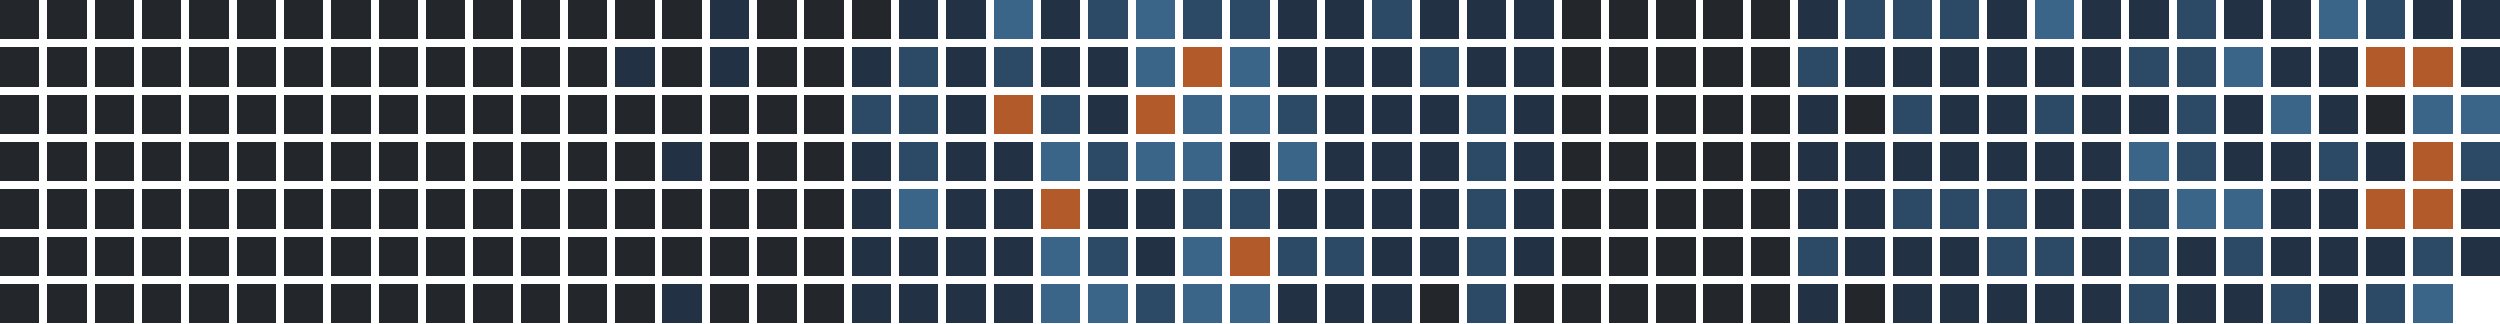
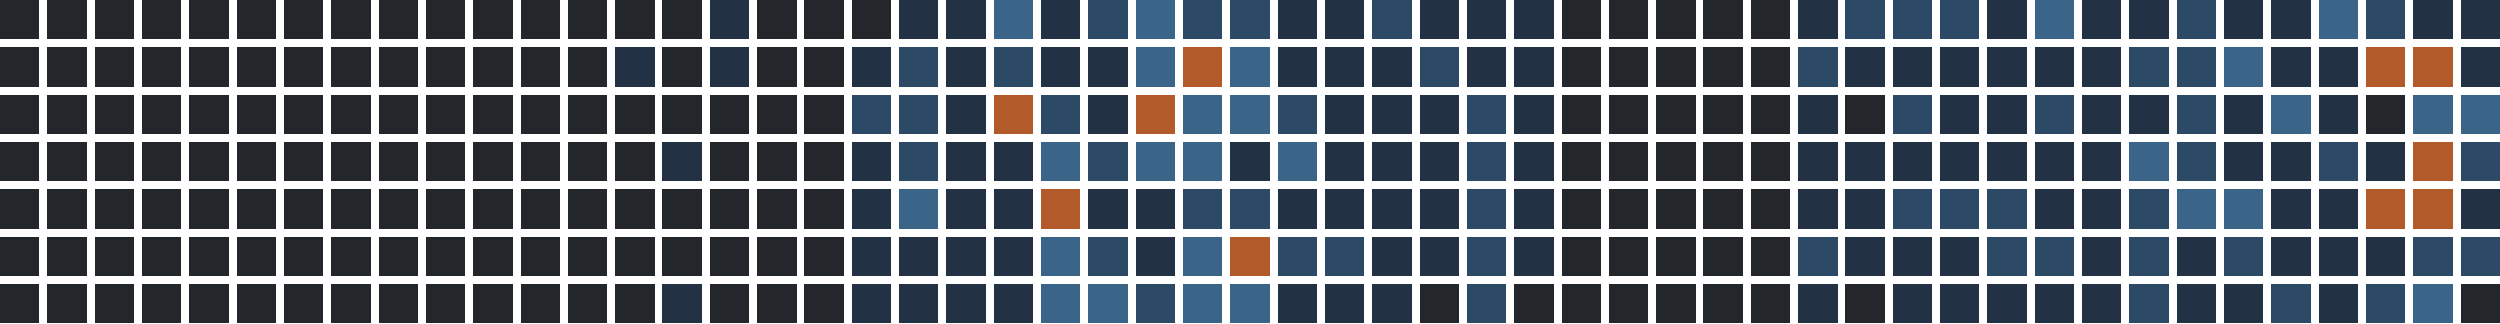
<svg xmlns="http://www.w3.org/2000/svg" version="1.1" width="634.0" height="82.0" viewBox="27.0 20.0 634.0 82.0">
  <rect style="fill:#23262a;shape-rendering:crispedges" data-score="0" data-date="2025-07-13" x="27" y="20" width="10" height="10" />
  <rect style="fill:#23262a;shape-rendering:crispedges" data-score="0" data-date="2025-07-20" x="39" y="20" width="10" height="10" />
  <rect style="fill:#23262a;shape-rendering:crispedges" data-score="0" data-date="2025-07-27" x="51" y="20" width="10" height="10" />
  <rect style="fill:#23262a;shape-rendering:crispedges" data-score="0" data-date="2025-08-03" x="63" y="20" width="10" height="10" />
  <rect style="fill:#23262a;shape-rendering:crispedges" data-score="0" data-date="2025-08-10" x="75" y="20" width="10" height="10" />
  <rect style="fill:#23262a;shape-rendering:crispedges" data-score="0" data-date="2025-08-17" x="87" y="20" width="10" height="10" />
  <rect style="fill:#23262a;shape-rendering:crispedges" data-score="0" data-date="2025-08-24" x="99" y="20" width="10" height="10" />
  <rect style="fill:#23262a;shape-rendering:crispedges" data-score="0" data-date="2025-08-31" x="111" y="20" width="10" height="10" />
  <rect style="fill:#23262a;shape-rendering:crispedges" data-score="0" data-date="2025-09-07" x="123" y="20" width="10" height="10" />
  <rect style="fill:#23262a;shape-rendering:crispedges" data-score="0" data-date="2025-09-14" x="135" y="20" width="10" height="10" />
  <rect style="fill:#23262a;shape-rendering:crispedges" data-score="0" data-date="2025-09-21" x="147" y="20" width="10" height="10" />
  <rect style="fill:#23262a;shape-rendering:crispedges" data-score="0" data-date="2025-09-28" x="159" y="20" width="10" height="10" />
  <rect style="fill:#23262a;shape-rendering:crispedges" data-score="0" data-date="2025-10-05" x="171" y="20" width="10" height="10" />
  <rect style="fill:#23262a;shape-rendering:crispedges" data-score="0" data-date="2025-10-12" x="183" y="20" width="10" height="10" />
  <rect style="fill:#23262a;shape-rendering:crispedges" data-score="0" data-date="2025-10-19" x="195" y="20" width="10" height="10" />
  <rect style="fill:#223244;shape-rendering:crispedges" data-score="1" data-date="2025-10-26" x="207" y="20" width="10" height="10" />
  <rect style="fill:#23262a;shape-rendering:crispedges" data-score="0" data-date="2025-11-02" x="219" y="20" width="10" height="10" />
  <rect style="fill:#23262a;shape-rendering:crispedges" data-score="0" data-date="2025-11-09" x="231" y="20" width="10" height="10" />
  <rect style="fill:#23262a;shape-rendering:crispedges" data-score="0" data-date="2025-11-16" x="243" y="20" width="10" height="10" />
  <rect style="fill:#223244;shape-rendering:crispedges" data-score="1" data-date="2025-11-23" x="255" y="20" width="10" height="10" />
  <rect style="fill:#223244;shape-rendering:crispedges" data-score="1" data-date="2025-11-30" x="267" y="20" width="10" height="10" />
  <rect style="fill:#3a6488;shape-rendering:crispedges" data-score="3" data-date="2025-12-07" x="279" y="20" width="10" height="10" />
  <rect style="fill:#223244;shape-rendering:crispedges" data-score="1" data-date="2025-12-14" x="291" y="20" width="10" height="10" />
  <rect style="fill:#2c4a66;shape-rendering:crispedges" data-score="2" data-date="2025-12-21" x="303" y="20" width="10" height="10" />
  <rect style="fill:#3a6488;shape-rendering:crispedges" data-score="3" data-date="2025-12-28" x="315" y="20" width="10" height="10" />
  <rect style="fill:#2c4a66;shape-rendering:crispedges" data-score="2" data-date="2026-01-04" x="327" y="20" width="10" height="10" />
  <rect style="fill:#2c4a66;shape-rendering:crispedges" data-score="2" data-date="2026-01-11" x="339" y="20" width="10" height="10" />
  <rect style="fill:#223244;shape-rendering:crispedges" data-score="1" data-date="2026-01-18" x="351" y="20" width="10" height="10" />
  <rect style="fill:#223244;shape-rendering:crispedges" data-score="1" data-date="2026-01-25" x="363" y="20" width="10" height="10" />
  <rect style="fill:#2c4a66;shape-rendering:crispedges" data-score="2" data-date="2026-02-01" x="375" y="20" width="10" height="10" />
  <rect style="fill:#223244;shape-rendering:crispedges" data-score="1" data-date="2026-02-08" x="387" y="20" width="10" height="10" />
  <rect style="fill:#223244;shape-rendering:crispedges" data-score="1" data-date="2026-02-15" x="399" y="20" width="10" height="10" />
  <rect style="fill:#223244;shape-rendering:crispedges" data-score="1" data-date="2026-02-22" x="411" y="20" width="10" height="10" />
  <rect style="fill:#23262a;shape-rendering:crispedges" data-score="0" data-date="2026-03-01" x="423" y="20" width="10" height="10" />
  <rect style="fill:#23262a;shape-rendering:crispedges" data-score="0" data-date="2026-03-08" x="435" y="20" width="10" height="10" />
  <rect style="fill:#23262a;shape-rendering:crispedges" data-score="0" data-date="2026-03-15" x="447" y="20" width="10" height="10" />
  <rect style="fill:#23262a;shape-rendering:crispedges" data-score="0" data-date="2026-03-22" x="459" y="20" width="10" height="10" />
  <rect style="fill:#23262a;shape-rendering:crispedges" data-score="0" data-date="2026-03-29" x="471" y="20" width="10" height="10" />
  <rect style="fill:#223244;shape-rendering:crispedges" data-score="1" data-date="2026-04-05" x="483" y="20" width="10" height="10" />
  <rect style="fill:#2c4a66;shape-rendering:crispedges" data-score="2" data-date="2026-04-12" x="495" y="20" width="10" height="10" />
  <rect style="fill:#2c4a66;shape-rendering:crispedges" data-score="2" data-date="2026-04-19" x="507" y="20" width="10" height="10" />
  <rect style="fill:#2c4a66;shape-rendering:crispedges" data-score="2" data-date="2026-04-26" x="519" y="20" width="10" height="10" />
  <rect style="fill:#223244;shape-rendering:crispedges" data-score="1" data-date="2026-05-03" x="531" y="20" width="10" height="10" />
  <rect style="fill:#3a6488;shape-rendering:crispedges" data-score="3" data-date="2026-05-10" x="543" y="20" width="10" height="10" />
  <rect style="fill:#223244;shape-rendering:crispedges" data-score="1" data-date="2026-05-17" x="555" y="20" width="10" height="10" />
  <rect style="fill:#223244;shape-rendering:crispedges" data-score="1" data-date="2026-05-24" x="567" y="20" width="10" height="10" />
  <rect style="fill:#2c4a66;shape-rendering:crispedges" data-score="2" data-date="2026-05-31" x="579" y="20" width="10" height="10" />
  <rect style="fill:#223244;shape-rendering:crispedges" data-score="1" data-date="2026-06-07" x="591" y="20" width="10" height="10" />
  <rect style="fill:#223244;shape-rendering:crispedges" data-score="1" data-date="2026-06-14" x="603" y="20" width="10" height="10" />
  <rect style="fill:#3a6488;shape-rendering:crispedges" data-score="3" data-date="2026-06-21" x="615" y="20" width="10" height="10" />
  <rect style="fill:#2c4a66;shape-rendering:crispedges" data-score="2" data-date="2026-06-28" x="627" y="20" width="10" height="10" />
  <rect style="fill:#223244;shape-rendering:crispedges" data-score="1" data-date="2026-07-05" x="639" y="20" width="10" height="10" />
  <rect style="fill:#223244;shape-rendering:crispedges" data-score="1" data-date="2026-07-12" x="651" y="20" width="10" height="10" />
  <rect style="fill:#23262a;shape-rendering:crispedges" data-score="0" data-date="2025-07-14" x="27" y="32" width="10" height="10" />
  <rect style="fill:#23262a;shape-rendering:crispedges" data-score="0" data-date="2025-07-21" x="39" y="32" width="10" height="10" />
  <rect style="fill:#23262a;shape-rendering:crispedges" data-score="0" data-date="2025-07-28" x="51" y="32" width="10" height="10" />
  <rect style="fill:#23262a;shape-rendering:crispedges" data-score="0" data-date="2025-08-04" x="63" y="32" width="10" height="10" />
  <rect style="fill:#23262a;shape-rendering:crispedges" data-score="0" data-date="2025-08-11" x="75" y="32" width="10" height="10" />
  <rect style="fill:#23262a;shape-rendering:crispedges" data-score="0" data-date="2025-08-18" x="87" y="32" width="10" height="10" />
  <rect style="fill:#23262a;shape-rendering:crispedges" data-score="0" data-date="2025-08-25" x="99" y="32" width="10" height="10" />
  <rect style="fill:#23262a;shape-rendering:crispedges" data-score="0" data-date="2025-09-01" x="111" y="32" width="10" height="10" />
  <rect style="fill:#23262a;shape-rendering:crispedges" data-score="0" data-date="2025-09-08" x="123" y="32" width="10" height="10" />
  <rect style="fill:#23262a;shape-rendering:crispedges" data-score="0" data-date="2025-09-15" x="135" y="32" width="10" height="10" />
  <rect style="fill:#23262a;shape-rendering:crispedges" data-score="0" data-date="2025-09-22" x="147" y="32" width="10" height="10" />
  <rect style="fill:#23262a;shape-rendering:crispedges" data-score="0" data-date="2025-09-29" x="159" y="32" width="10" height="10" />
  <rect style="fill:#23262a;shape-rendering:crispedges" data-score="0" data-date="2025-10-06" x="171" y="32" width="10" height="10" />
  <rect style="fill:#223244;shape-rendering:crispedges" data-score="1" data-date="2025-10-13" x="183" y="32" width="10" height="10" />
  <rect style="fill:#23262a;shape-rendering:crispedges" data-score="0" data-date="2025-10-20" x="195" y="32" width="10" height="10" />
  <rect style="fill:#223244;shape-rendering:crispedges" data-score="1" data-date="2025-10-27" x="207" y="32" width="10" height="10" />
  <rect style="fill:#23262a;shape-rendering:crispedges" data-score="0" data-date="2025-11-03" x="219" y="32" width="10" height="10" />
  <rect style="fill:#23262a;shape-rendering:crispedges" data-score="0" data-date="2025-11-10" x="231" y="32" width="10" height="10" />
  <rect style="fill:#223244;shape-rendering:crispedges" data-score="1" data-date="2025-11-17" x="243" y="32" width="10" height="10" />
  <rect style="fill:#2c4a66;shape-rendering:crispedges" data-score="2" data-date="2025-11-24" x="255" y="32" width="10" height="10" />
  <rect style="fill:#223244;shape-rendering:crispedges" data-score="1" data-date="2025-12-01" x="267" y="32" width="10" height="10" />
  <rect style="fill:#2c4a66;shape-rendering:crispedges" data-score="2" data-date="2025-12-08" x="279" y="32" width="10" height="10" />
  <rect style="fill:#223244;shape-rendering:crispedges" data-score="1" data-date="2025-12-15" x="291" y="32" width="10" height="10" />
  <rect style="fill:#223244;shape-rendering:crispedges" data-score="1" data-date="2025-12-22" x="303" y="32" width="10" height="10" />
  <rect style="fill:#3a6488;shape-rendering:crispedges" data-score="3" data-date="2025-12-29" x="315" y="32" width="10" height="10" />
  <rect style="fill:#b35a2a;shape-rendering:crispedges" data-score="4" data-date="2026-01-05" x="327" y="32" width="10" height="10" />
  <rect style="fill:#3a6488;shape-rendering:crispedges" data-score="3" data-date="2026-01-12" x="339" y="32" width="10" height="10" />
  <rect style="fill:#223244;shape-rendering:crispedges" data-score="1" data-date="2026-01-19" x="351" y="32" width="10" height="10" />
  <rect style="fill:#223244;shape-rendering:crispedges" data-score="1" data-date="2026-01-26" x="363" y="32" width="10" height="10" />
  <rect style="fill:#223244;shape-rendering:crispedges" data-score="1" data-date="2026-02-02" x="375" y="32" width="10" height="10" />
  <rect style="fill:#2c4a66;shape-rendering:crispedges" data-score="2" data-date="2026-02-09" x="387" y="32" width="10" height="10" />
  <rect style="fill:#223244;shape-rendering:crispedges" data-score="1" data-date="2026-02-16" x="399" y="32" width="10" height="10" />
  <rect style="fill:#223244;shape-rendering:crispedges" data-score="1" data-date="2026-02-23" x="411" y="32" width="10" height="10" />
  <rect style="fill:#23262a;shape-rendering:crispedges" data-score="0" data-date="2026-03-02" x="423" y="32" width="10" height="10" />
  <rect style="fill:#23262a;shape-rendering:crispedges" data-score="0" data-date="2026-03-09" x="435" y="32" width="10" height="10" />
  <rect style="fill:#23262a;shape-rendering:crispedges" data-score="0" data-date="2026-03-16" x="447" y="32" width="10" height="10" />
  <rect style="fill:#23262a;shape-rendering:crispedges" data-score="0" data-date="2026-03-23" x="459" y="32" width="10" height="10" />
  <rect style="fill:#23262a;shape-rendering:crispedges" data-score="0" data-date="2026-03-30" x="471" y="32" width="10" height="10" />
  <rect style="fill:#2c4a66;shape-rendering:crispedges" data-score="2" data-date="2026-04-06" x="483" y="32" width="10" height="10" />
  <rect style="fill:#223244;shape-rendering:crispedges" data-score="1" data-date="2026-04-13" x="495" y="32" width="10" height="10" />
  <rect style="fill:#223244;shape-rendering:crispedges" data-score="1" data-date="2026-04-20" x="507" y="32" width="10" height="10" />
  <rect style="fill:#223244;shape-rendering:crispedges" data-score="1" data-date="2026-04-27" x="519" y="32" width="10" height="10" />
  <rect style="fill:#223244;shape-rendering:crispedges" data-score="1" data-date="2026-05-04" x="531" y="32" width="10" height="10" />
  <rect style="fill:#223244;shape-rendering:crispedges" data-score="1" data-date="2026-05-11" x="543" y="32" width="10" height="10" />
  <rect style="fill:#223244;shape-rendering:crispedges" data-score="1" data-date="2026-05-18" x="555" y="32" width="10" height="10" />
  <rect style="fill:#2c4a66;shape-rendering:crispedges" data-score="2" data-date="2026-05-25" x="567" y="32" width="10" height="10" />
  <rect style="fill:#2c4a66;shape-rendering:crispedges" data-score="2" data-date="2026-06-01" x="579" y="32" width="10" height="10" />
  <rect style="fill:#3a6488;shape-rendering:crispedges" data-score="3" data-date="2026-06-08" x="591" y="32" width="10" height="10" />
  <rect style="fill:#223244;shape-rendering:crispedges" data-score="1" data-date="2026-06-15" x="603" y="32" width="10" height="10" />
  <rect style="fill:#223244;shape-rendering:crispedges" data-score="1" data-date="2026-06-22" x="615" y="32" width="10" height="10" />
  <rect style="fill:#b35a2a;shape-rendering:crispedges" data-score="4" data-date="2026-06-29" x="627" y="32" width="10" height="10" />
  <rect style="fill:#b35a2a;shape-rendering:crispedges" data-score="4" data-date="2026-07-06" x="639" y="32" width="10" height="10" />
  <rect style="fill:#223244;shape-rendering:crispedges" data-score="1" data-date="2026-07-13" x="651" y="32" width="10" height="10" />
  <rect style="fill:#23262a;shape-rendering:crispedges" data-score="0" data-date="2025-07-15" x="27" y="44" width="10" height="10" />
  <rect style="fill:#23262a;shape-rendering:crispedges" data-score="0" data-date="2025-07-22" x="39" y="44" width="10" height="10" />
  <rect style="fill:#23262a;shape-rendering:crispedges" data-score="0" data-date="2025-07-29" x="51" y="44" width="10" height="10" />
  <rect style="fill:#23262a;shape-rendering:crispedges" data-score="0" data-date="2025-08-05" x="63" y="44" width="10" height="10" />
  <rect style="fill:#23262a;shape-rendering:crispedges" data-score="0" data-date="2025-08-12" x="75" y="44" width="10" height="10" />
  <rect style="fill:#23262a;shape-rendering:crispedges" data-score="0" data-date="2025-08-19" x="87" y="44" width="10" height="10" />
  <rect style="fill:#23262a;shape-rendering:crispedges" data-score="0" data-date="2025-08-26" x="99" y="44" width="10" height="10" />
  <rect style="fill:#23262a;shape-rendering:crispedges" data-score="0" data-date="2025-09-02" x="111" y="44" width="10" height="10" />
  <rect style="fill:#23262a;shape-rendering:crispedges" data-score="0" data-date="2025-09-09" x="123" y="44" width="10" height="10" />
  <rect style="fill:#23262a;shape-rendering:crispedges" data-score="0" data-date="2025-09-16" x="135" y="44" width="10" height="10" />
  <rect style="fill:#23262a;shape-rendering:crispedges" data-score="0" data-date="2025-09-23" x="147" y="44" width="10" height="10" />
  <rect style="fill:#23262a;shape-rendering:crispedges" data-score="0" data-date="2025-09-30" x="159" y="44" width="10" height="10" />
  <rect style="fill:#23262a;shape-rendering:crispedges" data-score="0" data-date="2025-10-07" x="171" y="44" width="10" height="10" />
  <rect style="fill:#23262a;shape-rendering:crispedges" data-score="0" data-date="2025-10-14" x="183" y="44" width="10" height="10" />
  <rect style="fill:#23262a;shape-rendering:crispedges" data-score="0" data-date="2025-10-21" x="195" y="44" width="10" height="10" />
  <rect style="fill:#23262a;shape-rendering:crispedges" data-score="0" data-date="2025-10-28" x="207" y="44" width="10" height="10" />
  <rect style="fill:#23262a;shape-rendering:crispedges" data-score="0" data-date="2025-11-04" x="219" y="44" width="10" height="10" />
  <rect style="fill:#23262a;shape-rendering:crispedges" data-score="0" data-date="2025-11-11" x="231" y="44" width="10" height="10" />
  <rect style="fill:#2c4a66;shape-rendering:crispedges" data-score="2" data-date="2025-11-18" x="243" y="44" width="10" height="10" />
  <rect style="fill:#2c4a66;shape-rendering:crispedges" data-score="2" data-date="2025-11-25" x="255" y="44" width="10" height="10" />
  <rect style="fill:#223244;shape-rendering:crispedges" data-score="1" data-date="2025-12-02" x="267" y="44" width="10" height="10" />
  <rect style="fill:#b35a2a;shape-rendering:crispedges" data-score="4" data-date="2025-12-09" x="279" y="44" width="10" height="10" />
  <rect style="fill:#2c4a66;shape-rendering:crispedges" data-score="2" data-date="2025-12-16" x="291" y="44" width="10" height="10" />
  <rect style="fill:#223244;shape-rendering:crispedges" data-score="1" data-date="2025-12-23" x="303" y="44" width="10" height="10" />
  <rect style="fill:#b35a2a;shape-rendering:crispedges" data-score="4" data-date="2025-12-30" x="315" y="44" width="10" height="10" />
  <rect style="fill:#3a6488;shape-rendering:crispedges" data-score="3" data-date="2026-01-06" x="327" y="44" width="10" height="10" />
  <rect style="fill:#3a6488;shape-rendering:crispedges" data-score="3" data-date="2026-01-13" x="339" y="44" width="10" height="10" />
  <rect style="fill:#2c4a66;shape-rendering:crispedges" data-score="2" data-date="2026-01-20" x="351" y="44" width="10" height="10" />
  <rect style="fill:#223244;shape-rendering:crispedges" data-score="1" data-date="2026-01-27" x="363" y="44" width="10" height="10" />
  <rect style="fill:#223244;shape-rendering:crispedges" data-score="1" data-date="2026-02-03" x="375" y="44" width="10" height="10" />
  <rect style="fill:#223244;shape-rendering:crispedges" data-score="1" data-date="2026-02-10" x="387" y="44" width="10" height="10" />
  <rect style="fill:#2c4a66;shape-rendering:crispedges" data-score="2" data-date="2026-02-17" x="399" y="44" width="10" height="10" />
  <rect style="fill:#223244;shape-rendering:crispedges" data-score="1" data-date="2026-02-24" x="411" y="44" width="10" height="10" />
  <rect style="fill:#23262a;shape-rendering:crispedges" data-score="0" data-date="2026-03-03" x="423" y="44" width="10" height="10" />
  <rect style="fill:#23262a;shape-rendering:crispedges" data-score="0" data-date="2026-03-10" x="435" y="44" width="10" height="10" />
  <rect style="fill:#23262a;shape-rendering:crispedges" data-score="0" data-date="2026-03-17" x="447" y="44" width="10" height="10" />
  <rect style="fill:#23262a;shape-rendering:crispedges" data-score="0" data-date="2026-03-24" x="459" y="44" width="10" height="10" />
  <rect style="fill:#23262a;shape-rendering:crispedges" data-score="0" data-date="2026-03-31" x="471" y="44" width="10" height="10" />
  <rect style="fill:#223244;shape-rendering:crispedges" data-score="1" data-date="2026-04-07" x="483" y="44" width="10" height="10" />
  <rect style="fill:#23262a;shape-rendering:crispedges" data-score="0" data-date="2026-04-14" x="495" y="44" width="10" height="10" />
  <rect style="fill:#2c4a66;shape-rendering:crispedges" data-score="2" data-date="2026-04-21" x="507" y="44" width="10" height="10" />
  <rect style="fill:#223244;shape-rendering:crispedges" data-score="1" data-date="2026-04-28" x="519" y="44" width="10" height="10" />
  <rect style="fill:#223244;shape-rendering:crispedges" data-score="1" data-date="2026-05-05" x="531" y="44" width="10" height="10" />
  <rect style="fill:#2c4a66;shape-rendering:crispedges" data-score="2" data-date="2026-05-12" x="543" y="44" width="10" height="10" />
  <rect style="fill:#223244;shape-rendering:crispedges" data-score="1" data-date="2026-05-19" x="555" y="44" width="10" height="10" />
  <rect style="fill:#223244;shape-rendering:crispedges" data-score="1" data-date="2026-05-26" x="567" y="44" width="10" height="10" />
  <rect style="fill:#2c4a66;shape-rendering:crispedges" data-score="2" data-date="2026-06-02" x="579" y="44" width="10" height="10" />
  <rect style="fill:#223244;shape-rendering:crispedges" data-score="1" data-date="2026-06-09" x="591" y="44" width="10" height="10" />
  <rect style="fill:#3a6488;shape-rendering:crispedges" data-score="3" data-date="2026-06-16" x="603" y="44" width="10" height="10" />
  <rect style="fill:#223244;shape-rendering:crispedges" data-score="1" data-date="2026-06-23" x="615" y="44" width="10" height="10" />
  <rect style="fill:#23262a;shape-rendering:crispedges" data-score="0" data-date="2026-06-30" x="627" y="44" width="10" height="10" />
  <rect style="fill:#3a6488;shape-rendering:crispedges" data-score="3" data-date="2026-07-07" x="639" y="44" width="10" height="10" />
  <rect style="fill:#3a6488;shape-rendering:crispedges" data-score="3" data-date="2026-07-14" x="651" y="44" width="10" height="10" />
  <rect style="fill:#23262a;shape-rendering:crispedges" data-score="0" data-date="2025-07-16" x="27" y="56" width="10" height="10" />
  <rect style="fill:#23262a;shape-rendering:crispedges" data-score="0" data-date="2025-07-23" x="39" y="56" width="10" height="10" />
  <rect style="fill:#23262a;shape-rendering:crispedges" data-score="0" data-date="2025-07-30" x="51" y="56" width="10" height="10" />
  <rect style="fill:#23262a;shape-rendering:crispedges" data-score="0" data-date="2025-08-06" x="63" y="56" width="10" height="10" />
  <rect style="fill:#23262a;shape-rendering:crispedges" data-score="0" data-date="2025-08-13" x="75" y="56" width="10" height="10" />
  <rect style="fill:#23262a;shape-rendering:crispedges" data-score="0" data-date="2025-08-20" x="87" y="56" width="10" height="10" />
  <rect style="fill:#23262a;shape-rendering:crispedges" data-score="0" data-date="2025-08-27" x="99" y="56" width="10" height="10" />
  <rect style="fill:#23262a;shape-rendering:crispedges" data-score="0" data-date="2025-09-03" x="111" y="56" width="10" height="10" />
  <rect style="fill:#23262a;shape-rendering:crispedges" data-score="0" data-date="2025-09-10" x="123" y="56" width="10" height="10" />
  <rect style="fill:#23262a;shape-rendering:crispedges" data-score="0" data-date="2025-09-17" x="135" y="56" width="10" height="10" />
  <rect style="fill:#23262a;shape-rendering:crispedges" data-score="0" data-date="2025-09-24" x="147" y="56" width="10" height="10" />
  <rect style="fill:#23262a;shape-rendering:crispedges" data-score="0" data-date="2025-10-01" x="159" y="56" width="10" height="10" />
  <rect style="fill:#23262a;shape-rendering:crispedges" data-score="0" data-date="2025-10-08" x="171" y="56" width="10" height="10" />
  <rect style="fill:#23262a;shape-rendering:crispedges" data-score="0" data-date="2025-10-15" x="183" y="56" width="10" height="10" />
  <rect style="fill:#223244;shape-rendering:crispedges" data-score="1" data-date="2025-10-22" x="195" y="56" width="10" height="10" />
  <rect style="fill:#23262a;shape-rendering:crispedges" data-score="0" data-date="2025-10-29" x="207" y="56" width="10" height="10" />
  <rect style="fill:#23262a;shape-rendering:crispedges" data-score="0" data-date="2025-11-05" x="219" y="56" width="10" height="10" />
  <rect style="fill:#23262a;shape-rendering:crispedges" data-score="0" data-date="2025-11-12" x="231" y="56" width="10" height="10" />
  <rect style="fill:#223244;shape-rendering:crispedges" data-score="1" data-date="2025-11-19" x="243" y="56" width="10" height="10" />
  <rect style="fill:#2c4a66;shape-rendering:crispedges" data-score="2" data-date="2025-11-26" x="255" y="56" width="10" height="10" />
  <rect style="fill:#223244;shape-rendering:crispedges" data-score="1" data-date="2025-12-03" x="267" y="56" width="10" height="10" />
  <rect style="fill:#223244;shape-rendering:crispedges" data-score="1" data-date="2025-12-10" x="279" y="56" width="10" height="10" />
  <rect style="fill:#3a6488;shape-rendering:crispedges" data-score="3" data-date="2025-12-17" x="291" y="56" width="10" height="10" />
  <rect style="fill:#2c4a66;shape-rendering:crispedges" data-score="2" data-date="2025-12-24" x="303" y="56" width="10" height="10" />
  <rect style="fill:#3a6488;shape-rendering:crispedges" data-score="3" data-date="2025-12-31" x="315" y="56" width="10" height="10" />
  <rect style="fill:#3a6488;shape-rendering:crispedges" data-score="3" data-date="2026-01-07" x="327" y="56" width="10" height="10" />
  <rect style="fill:#223244;shape-rendering:crispedges" data-score="1" data-date="2026-01-14" x="339" y="56" width="10" height="10" />
  <rect style="fill:#3a6488;shape-rendering:crispedges" data-score="3" data-date="2026-01-21" x="351" y="56" width="10" height="10" />
  <rect style="fill:#223244;shape-rendering:crispedges" data-score="1" data-date="2026-01-28" x="363" y="56" width="10" height="10" />
  <rect style="fill:#223244;shape-rendering:crispedges" data-score="1" data-date="2026-02-04" x="375" y="56" width="10" height="10" />
  <rect style="fill:#223244;shape-rendering:crispedges" data-score="1" data-date="2026-02-11" x="387" y="56" width="10" height="10" />
  <rect style="fill:#2c4a66;shape-rendering:crispedges" data-score="2" data-date="2026-02-18" x="399" y="56" width="10" height="10" />
  <rect style="fill:#223244;shape-rendering:crispedges" data-score="1" data-date="2026-02-25" x="411" y="56" width="10" height="10" />
  <rect style="fill:#23262a;shape-rendering:crispedges" data-score="0" data-date="2026-03-04" x="423" y="56" width="10" height="10" />
  <rect style="fill:#23262a;shape-rendering:crispedges" data-score="0" data-date="2026-03-11" x="435" y="56" width="10" height="10" />
  <rect style="fill:#23262a;shape-rendering:crispedges" data-score="0" data-date="2026-03-18" x="447" y="56" width="10" height="10" />
  <rect style="fill:#23262a;shape-rendering:crispedges" data-score="0" data-date="2026-03-25" x="459" y="56" width="10" height="10" />
  <rect style="fill:#23262a;shape-rendering:crispedges" data-score="0" data-date="2026-04-01" x="471" y="56" width="10" height="10" />
  <rect style="fill:#223244;shape-rendering:crispedges" data-score="1" data-date="2026-04-08" x="483" y="56" width="10" height="10" />
  <rect style="fill:#223244;shape-rendering:crispedges" data-score="1" data-date="2026-04-15" x="495" y="56" width="10" height="10" />
  <rect style="fill:#223244;shape-rendering:crispedges" data-score="1" data-date="2026-04-22" x="507" y="56" width="10" height="10" />
  <rect style="fill:#223244;shape-rendering:crispedges" data-score="1" data-date="2026-04-29" x="519" y="56" width="10" height="10" />
  <rect style="fill:#223244;shape-rendering:crispedges" data-score="1" data-date="2026-05-06" x="531" y="56" width="10" height="10" />
  <rect style="fill:#223244;shape-rendering:crispedges" data-score="1" data-date="2026-05-13" x="543" y="56" width="10" height="10" />
  <rect style="fill:#223244;shape-rendering:crispedges" data-score="1" data-date="2026-05-20" x="555" y="56" width="10" height="10" />
  <rect style="fill:#3a6488;shape-rendering:crispedges" data-score="3" data-date="2026-05-27" x="567" y="56" width="10" height="10" />
  <rect style="fill:#2c4a66;shape-rendering:crispedges" data-score="2" data-date="2026-06-03" x="579" y="56" width="10" height="10" />
  <rect style="fill:#223244;shape-rendering:crispedges" data-score="1" data-date="2026-06-10" x="591" y="56" width="10" height="10" />
  <rect style="fill:#223244;shape-rendering:crispedges" data-score="1" data-date="2026-06-17" x="603" y="56" width="10" height="10" />
  <rect style="fill:#2c4a66;shape-rendering:crispedges" data-score="2" data-date="2026-06-24" x="615" y="56" width="10" height="10" />
  <rect style="fill:#223244;shape-rendering:crispedges" data-score="1" data-date="2026-07-01" x="627" y="56" width="10" height="10" />
  <rect style="fill:#b35a2a;shape-rendering:crispedges" data-score="4" data-date="2026-07-08" x="639" y="56" width="10" height="10" />
  <rect style="fill:#2c4a66;shape-rendering:crispedges" data-score="2" data-date="2026-07-15" x="651" y="56" width="10" height="10" />
  <rect style="fill:#23262a;shape-rendering:crispedges" data-score="0" data-date="2025-07-17" x="27" y="68" width="10" height="10" />
  <rect style="fill:#23262a;shape-rendering:crispedges" data-score="0" data-date="2025-07-24" x="39" y="68" width="10" height="10" />
  <rect style="fill:#23262a;shape-rendering:crispedges" data-score="0" data-date="2025-07-31" x="51" y="68" width="10" height="10" />
  <rect style="fill:#23262a;shape-rendering:crispedges" data-score="0" data-date="2025-08-07" x="63" y="68" width="10" height="10" />
  <rect style="fill:#23262a;shape-rendering:crispedges" data-score="0" data-date="2025-08-14" x="75" y="68" width="10" height="10" />
  <rect style="fill:#23262a;shape-rendering:crispedges" data-score="0" data-date="2025-08-21" x="87" y="68" width="10" height="10" />
  <rect style="fill:#23262a;shape-rendering:crispedges" data-score="0" data-date="2025-08-28" x="99" y="68" width="10" height="10" />
  <rect style="fill:#23262a;shape-rendering:crispedges" data-score="0" data-date="2025-09-04" x="111" y="68" width="10" height="10" />
  <rect style="fill:#23262a;shape-rendering:crispedges" data-score="0" data-date="2025-09-11" x="123" y="68" width="10" height="10" />
  <rect style="fill:#23262a;shape-rendering:crispedges" data-score="0" data-date="2025-09-18" x="135" y="68" width="10" height="10" />
  <rect style="fill:#23262a;shape-rendering:crispedges" data-score="0" data-date="2025-09-25" x="147" y="68" width="10" height="10" />
  <rect style="fill:#23262a;shape-rendering:crispedges" data-score="0" data-date="2025-10-02" x="159" y="68" width="10" height="10" />
  <rect style="fill:#23262a;shape-rendering:crispedges" data-score="0" data-date="2025-10-09" x="171" y="68" width="10" height="10" />
  <rect style="fill:#23262a;shape-rendering:crispedges" data-score="0" data-date="2025-10-16" x="183" y="68" width="10" height="10" />
  <rect style="fill:#23262a;shape-rendering:crispedges" data-score="0" data-date="2025-10-23" x="195" y="68" width="10" height="10" />
  <rect style="fill:#23262a;shape-rendering:crispedges" data-score="0" data-date="2025-10-30" x="207" y="68" width="10" height="10" />
  <rect style="fill:#23262a;shape-rendering:crispedges" data-score="0" data-date="2025-11-06" x="219" y="68" width="10" height="10" />
  <rect style="fill:#23262a;shape-rendering:crispedges" data-score="0" data-date="2025-11-13" x="231" y="68" width="10" height="10" />
  <rect style="fill:#223244;shape-rendering:crispedges" data-score="1" data-date="2025-11-20" x="243" y="68" width="10" height="10" />
  <rect style="fill:#3a6488;shape-rendering:crispedges" data-score="3" data-date="2025-11-27" x="255" y="68" width="10" height="10" />
  <rect style="fill:#223244;shape-rendering:crispedges" data-score="1" data-date="2025-12-04" x="267" y="68" width="10" height="10" />
  <rect style="fill:#223244;shape-rendering:crispedges" data-score="1" data-date="2025-12-11" x="279" y="68" width="10" height="10" />
  <rect style="fill:#b35a2a;shape-rendering:crispedges" data-score="4" data-date="2025-12-18" x="291" y="68" width="10" height="10" />
  <rect style="fill:#223244;shape-rendering:crispedges" data-score="1" data-date="2025-12-25" x="303" y="68" width="10" height="10" />
  <rect style="fill:#223244;shape-rendering:crispedges" data-score="1" data-date="2026-01-01" x="315" y="68" width="10" height="10" />
  <rect style="fill:#2c4a66;shape-rendering:crispedges" data-score="2" data-date="2026-01-08" x="327" y="68" width="10" height="10" />
  <rect style="fill:#2c4a66;shape-rendering:crispedges" data-score="2" data-date="2026-01-15" x="339" y="68" width="10" height="10" />
  <rect style="fill:#223244;shape-rendering:crispedges" data-score="1" data-date="2026-01-22" x="351" y="68" width="10" height="10" />
  <rect style="fill:#223244;shape-rendering:crispedges" data-score="1" data-date="2026-01-29" x="363" y="68" width="10" height="10" />
  <rect style="fill:#223244;shape-rendering:crispedges" data-score="1" data-date="2026-02-05" x="375" y="68" width="10" height="10" />
  <rect style="fill:#223244;shape-rendering:crispedges" data-score="1" data-date="2026-02-12" x="387" y="68" width="10" height="10" />
  <rect style="fill:#2c4a66;shape-rendering:crispedges" data-score="2" data-date="2026-02-19" x="399" y="68" width="10" height="10" />
  <rect style="fill:#223244;shape-rendering:crispedges" data-score="1" data-date="2026-02-26" x="411" y="68" width="10" height="10" />
  <rect style="fill:#23262a;shape-rendering:crispedges" data-score="0" data-date="2026-03-05" x="423" y="68" width="10" height="10" />
  <rect style="fill:#23262a;shape-rendering:crispedges" data-score="0" data-date="2026-03-12" x="435" y="68" width="10" height="10" />
  <rect style="fill:#23262a;shape-rendering:crispedges" data-score="0" data-date="2026-03-19" x="447" y="68" width="10" height="10" />
  <rect style="fill:#23262a;shape-rendering:crispedges" data-score="0" data-date="2026-03-26" x="459" y="68" width="10" height="10" />
  <rect style="fill:#23262a;shape-rendering:crispedges" data-score="0" data-date="2026-04-02" x="471" y="68" width="10" height="10" />
  <rect style="fill:#223244;shape-rendering:crispedges" data-score="1" data-date="2026-04-09" x="483" y="68" width="10" height="10" />
  <rect style="fill:#223244;shape-rendering:crispedges" data-score="1" data-date="2026-04-16" x="495" y="68" width="10" height="10" />
  <rect style="fill:#2c4a66;shape-rendering:crispedges" data-score="2" data-date="2026-04-23" x="507" y="68" width="10" height="10" />
  <rect style="fill:#2c4a66;shape-rendering:crispedges" data-score="2" data-date="2026-04-30" x="519" y="68" width="10" height="10" />
  <rect style="fill:#2c4a66;shape-rendering:crispedges" data-score="2" data-date="2026-05-07" x="531" y="68" width="10" height="10" />
  <rect style="fill:#223244;shape-rendering:crispedges" data-score="1" data-date="2026-05-14" x="543" y="68" width="10" height="10" />
  <rect style="fill:#223244;shape-rendering:crispedges" data-score="1" data-date="2026-05-21" x="555" y="68" width="10" height="10" />
  <rect style="fill:#2c4a66;shape-rendering:crispedges" data-score="2" data-date="2026-05-28" x="567" y="68" width="10" height="10" />
  <rect style="fill:#3a6488;shape-rendering:crispedges" data-score="3" data-date="2026-06-04" x="579" y="68" width="10" height="10" />
  <rect style="fill:#3a6488;shape-rendering:crispedges" data-score="3" data-date="2026-06-11" x="591" y="68" width="10" height="10" />
  <rect style="fill:#223244;shape-rendering:crispedges" data-score="1" data-date="2026-06-18" x="603" y="68" width="10" height="10" />
  <rect style="fill:#223244;shape-rendering:crispedges" data-score="1" data-date="2026-06-25" x="615" y="68" width="10" height="10" />
  <rect style="fill:#b35a2a;shape-rendering:crispedges" data-score="4" data-date="2026-07-02" x="627" y="68" width="10" height="10" />
  <rect style="fill:#b35a2a;shape-rendering:crispedges" data-score="4" data-date="2026-07-09" x="639" y="68" width="10" height="10" />
  <rect style="fill:#223244;shape-rendering:crispedges" data-score="1" data-date="2026-07-16" x="651" y="68" width="10" height="10" />
  <rect style="fill:#23262a;shape-rendering:crispedges" data-score="0" data-date="2025-07-18" x="27" y="80" width="10" height="10" />
  <rect style="fill:#23262a;shape-rendering:crispedges" data-score="0" data-date="2025-07-25" x="39" y="80" width="10" height="10" />
  <rect style="fill:#23262a;shape-rendering:crispedges" data-score="0" data-date="2025-08-01" x="51" y="80" width="10" height="10" />
  <rect style="fill:#23262a;shape-rendering:crispedges" data-score="0" data-date="2025-08-08" x="63" y="80" width="10" height="10" />
  <rect style="fill:#23262a;shape-rendering:crispedges" data-score="0" data-date="2025-08-15" x="75" y="80" width="10" height="10" />
  <rect style="fill:#23262a;shape-rendering:crispedges" data-score="0" data-date="2025-08-22" x="87" y="80" width="10" height="10" />
  <rect style="fill:#23262a;shape-rendering:crispedges" data-score="0" data-date="2025-08-29" x="99" y="80" width="10" height="10" />
  <rect style="fill:#23262a;shape-rendering:crispedges" data-score="0" data-date="2025-09-05" x="111" y="80" width="10" height="10" />
  <rect style="fill:#23262a;shape-rendering:crispedges" data-score="0" data-date="2025-09-12" x="123" y="80" width="10" height="10" />
  <rect style="fill:#23262a;shape-rendering:crispedges" data-score="0" data-date="2025-09-19" x="135" y="80" width="10" height="10" />
  <rect style="fill:#23262a;shape-rendering:crispedges" data-score="0" data-date="2025-09-26" x="147" y="80" width="10" height="10" />
  <rect style="fill:#23262a;shape-rendering:crispedges" data-score="0" data-date="2025-10-03" x="159" y="80" width="10" height="10" />
  <rect style="fill:#23262a;shape-rendering:crispedges" data-score="0" data-date="2025-10-10" x="171" y="80" width="10" height="10" />
  <rect style="fill:#23262a;shape-rendering:crispedges" data-score="0" data-date="2025-10-17" x="183" y="80" width="10" height="10" />
  <rect style="fill:#23262a;shape-rendering:crispedges" data-score="0" data-date="2025-10-24" x="195" y="80" width="10" height="10" />
  <rect style="fill:#23262a;shape-rendering:crispedges" data-score="0" data-date="2025-10-31" x="207" y="80" width="10" height="10" />
  <rect style="fill:#23262a;shape-rendering:crispedges" data-score="0" data-date="2025-11-07" x="219" y="80" width="10" height="10" />
  <rect style="fill:#23262a;shape-rendering:crispedges" data-score="0" data-date="2025-11-14" x="231" y="80" width="10" height="10" />
  <rect style="fill:#223244;shape-rendering:crispedges" data-score="1" data-date="2025-11-21" x="243" y="80" width="10" height="10" />
  <rect style="fill:#223244;shape-rendering:crispedges" data-score="1" data-date="2025-11-28" x="255" y="80" width="10" height="10" />
  <rect style="fill:#223244;shape-rendering:crispedges" data-score="1" data-date="2025-12-05" x="267" y="80" width="10" height="10" />
  <rect style="fill:#223244;shape-rendering:crispedges" data-score="1" data-date="2025-12-12" x="279" y="80" width="10" height="10" />
  <rect style="fill:#3a6488;shape-rendering:crispedges" data-score="3" data-date="2025-12-19" x="291" y="80" width="10" height="10" />
  <rect style="fill:#2c4a66;shape-rendering:crispedges" data-score="2" data-date="2025-12-26" x="303" y="80" width="10" height="10" />
  <rect style="fill:#223244;shape-rendering:crispedges" data-score="1" data-date="2026-01-02" x="315" y="80" width="10" height="10" />
  <rect style="fill:#3a6488;shape-rendering:crispedges" data-score="3" data-date="2026-01-09" x="327" y="80" width="10" height="10" />
  <rect style="fill:#b35a2a;shape-rendering:crispedges" data-score="4" data-date="2026-01-16" x="339" y="80" width="10" height="10" />
  <rect style="fill:#2c4a66;shape-rendering:crispedges" data-score="2" data-date="2026-01-23" x="351" y="80" width="10" height="10" />
  <rect style="fill:#2c4a66;shape-rendering:crispedges" data-score="2" data-date="2026-01-30" x="363" y="80" width="10" height="10" />
  <rect style="fill:#223244;shape-rendering:crispedges" data-score="1" data-date="2026-02-06" x="375" y="80" width="10" height="10" />
  <rect style="fill:#223244;shape-rendering:crispedges" data-score="1" data-date="2026-02-13" x="387" y="80" width="10" height="10" />
  <rect style="fill:#2c4a66;shape-rendering:crispedges" data-score="2" data-date="2026-02-20" x="399" y="80" width="10" height="10" />
  <rect style="fill:#223244;shape-rendering:crispedges" data-score="1" data-date="2026-02-27" x="411" y="80" width="10" height="10" />
  <rect style="fill:#23262a;shape-rendering:crispedges" data-score="0" data-date="2026-03-06" x="423" y="80" width="10" height="10" />
  <rect style="fill:#23262a;shape-rendering:crispedges" data-score="0" data-date="2026-03-13" x="435" y="80" width="10" height="10" />
  <rect style="fill:#23262a;shape-rendering:crispedges" data-score="0" data-date="2026-03-20" x="447" y="80" width="10" height="10" />
  <rect style="fill:#23262a;shape-rendering:crispedges" data-score="0" data-date="2026-03-27" x="459" y="80" width="10" height="10" />
  <rect style="fill:#23262a;shape-rendering:crispedges" data-score="0" data-date="2026-04-03" x="471" y="80" width="10" height="10" />
  <rect style="fill:#2c4a66;shape-rendering:crispedges" data-score="2" data-date="2026-04-10" x="483" y="80" width="10" height="10" />
  <rect style="fill:#223244;shape-rendering:crispedges" data-score="1" data-date="2026-04-17" x="495" y="80" width="10" height="10" />
  <rect style="fill:#223244;shape-rendering:crispedges" data-score="1" data-date="2026-04-24" x="507" y="80" width="10" height="10" />
  <rect style="fill:#223244;shape-rendering:crispedges" data-score="1" data-date="2026-05-01" x="519" y="80" width="10" height="10" />
  <rect style="fill:#2c4a66;shape-rendering:crispedges" data-score="2" data-date="2026-05-08" x="531" y="80" width="10" height="10" />
  <rect style="fill:#2c4a66;shape-rendering:crispedges" data-score="2" data-date="2026-05-15" x="543" y="80" width="10" height="10" />
  <rect style="fill:#223244;shape-rendering:crispedges" data-score="1" data-date="2026-05-22" x="555" y="80" width="10" height="10" />
  <rect style="fill:#2c4a66;shape-rendering:crispedges" data-score="2" data-date="2026-05-29" x="567" y="80" width="10" height="10" />
  <rect style="fill:#223244;shape-rendering:crispedges" data-score="1" data-date="2026-06-05" x="579" y="80" width="10" height="10" />
  <rect style="fill:#2c4a66;shape-rendering:crispedges" data-score="2" data-date="2026-06-12" x="591" y="80" width="10" height="10" />
  <rect style="fill:#223244;shape-rendering:crispedges" data-score="1" data-date="2026-06-19" x="603" y="80" width="10" height="10" />
  <rect style="fill:#223244;shape-rendering:crispedges" data-score="1" data-date="2026-06-26" x="615" y="80" width="10" height="10" />
  <rect style="fill:#223244;shape-rendering:crispedges" data-score="1" data-date="2026-07-03" x="627" y="80" width="10" height="10" />
  <rect style="fill:#2c4a66;shape-rendering:crispedges" data-score="2" data-date="2026-07-10" x="639" y="80" width="10" height="10" />
-   <rect style="fill:#223244;shape-rendering:crispedges" data-score="1" data-date="2026-07-17" x="651" y="80" width="10" height="10" />
+   <rect style="fill:#2c4a66;shape-rendering:crispedges" data-score="2" data-date="2026-07-17" x="651" y="80" width="10" height="10" />
  <rect style="fill:#23262a;shape-rendering:crispedges" data-score="0" data-date="2025-07-19" x="27" y="92" width="10" height="10" />
  <rect style="fill:#23262a;shape-rendering:crispedges" data-score="0" data-date="2025-07-26" x="39" y="92" width="10" height="10" />
  <rect style="fill:#23262a;shape-rendering:crispedges" data-score="0" data-date="2025-08-02" x="51" y="92" width="10" height="10" />
  <rect style="fill:#23262a;shape-rendering:crispedges" data-score="0" data-date="2025-08-09" x="63" y="92" width="10" height="10" />
  <rect style="fill:#23262a;shape-rendering:crispedges" data-score="0" data-date="2025-08-16" x="75" y="92" width="10" height="10" />
  <rect style="fill:#23262a;shape-rendering:crispedges" data-score="0" data-date="2025-08-23" x="87" y="92" width="10" height="10" />
  <rect style="fill:#23262a;shape-rendering:crispedges" data-score="0" data-date="2025-08-30" x="99" y="92" width="10" height="10" />
  <rect style="fill:#23262a;shape-rendering:crispedges" data-score="0" data-date="2025-09-06" x="111" y="92" width="10" height="10" />
  <rect style="fill:#23262a;shape-rendering:crispedges" data-score="0" data-date="2025-09-13" x="123" y="92" width="10" height="10" />
  <rect style="fill:#23262a;shape-rendering:crispedges" data-score="0" data-date="2025-09-20" x="135" y="92" width="10" height="10" />
  <rect style="fill:#23262a;shape-rendering:crispedges" data-score="0" data-date="2025-09-27" x="147" y="92" width="10" height="10" />
  <rect style="fill:#23262a;shape-rendering:crispedges" data-score="0" data-date="2025-10-04" x="159" y="92" width="10" height="10" />
  <rect style="fill:#23262a;shape-rendering:crispedges" data-score="0" data-date="2025-10-11" x="171" y="92" width="10" height="10" />
  <rect style="fill:#23262a;shape-rendering:crispedges" data-score="0" data-date="2025-10-18" x="183" y="92" width="10" height="10" />
  <rect style="fill:#223244;shape-rendering:crispedges" data-score="1" data-date="2025-10-25" x="195" y="92" width="10" height="10" />
  <rect style="fill:#23262a;shape-rendering:crispedges" data-score="0" data-date="2025-11-01" x="207" y="92" width="10" height="10" />
  <rect style="fill:#23262a;shape-rendering:crispedges" data-score="0" data-date="2025-11-08" x="219" y="92" width="10" height="10" />
  <rect style="fill:#23262a;shape-rendering:crispedges" data-score="0" data-date="2025-11-15" x="231" y="92" width="10" height="10" />
  <rect style="fill:#223244;shape-rendering:crispedges" data-score="1" data-date="2025-11-22" x="243" y="92" width="10" height="10" />
  <rect style="fill:#223244;shape-rendering:crispedges" data-score="1" data-date="2025-11-29" x="255" y="92" width="10" height="10" />
  <rect style="fill:#223244;shape-rendering:crispedges" data-score="1" data-date="2025-12-06" x="267" y="92" width="10" height="10" />
  <rect style="fill:#223244;shape-rendering:crispedges" data-score="1" data-date="2025-12-13" x="279" y="92" width="10" height="10" />
  <rect style="fill:#3a6488;shape-rendering:crispedges" data-score="3" data-date="2025-12-20" x="291" y="92" width="10" height="10" />
  <rect style="fill:#3a6488;shape-rendering:crispedges" data-score="3" data-date="2025-12-27" x="303" y="92" width="10" height="10" />
  <rect style="fill:#2c4a66;shape-rendering:crispedges" data-score="2" data-date="2026-01-03" x="315" y="92" width="10" height="10" />
  <rect style="fill:#3a6488;shape-rendering:crispedges" data-score="3" data-date="2026-01-10" x="327" y="92" width="10" height="10" />
  <rect style="fill:#3a6488;shape-rendering:crispedges" data-score="3" data-date="2026-01-17" x="339" y="92" width="10" height="10" />
  <rect style="fill:#223244;shape-rendering:crispedges" data-score="1" data-date="2026-01-24" x="351" y="92" width="10" height="10" />
  <rect style="fill:#223244;shape-rendering:crispedges" data-score="1" data-date="2026-01-31" x="363" y="92" width="10" height="10" />
  <rect style="fill:#223244;shape-rendering:crispedges" data-score="1" data-date="2026-02-07" x="375" y="92" width="10" height="10" />
  <rect style="fill:#23262a;shape-rendering:crispedges" data-score="0" data-date="2026-02-14" x="387" y="92" width="10" height="10" />
  <rect style="fill:#2c4a66;shape-rendering:crispedges" data-score="2" data-date="2026-02-21" x="399" y="92" width="10" height="10" />
  <rect style="fill:#23262a;shape-rendering:crispedges" data-score="0" data-date="2026-02-28" x="411" y="92" width="10" height="10" />
  <rect style="fill:#23262a;shape-rendering:crispedges" data-score="0" data-date="2026-03-07" x="423" y="92" width="10" height="10" />
  <rect style="fill:#23262a;shape-rendering:crispedges" data-score="0" data-date="2026-03-14" x="435" y="92" width="10" height="10" />
  <rect style="fill:#23262a;shape-rendering:crispedges" data-score="0" data-date="2026-03-21" x="447" y="92" width="10" height="10" />
  <rect style="fill:#23262a;shape-rendering:crispedges" data-score="0" data-date="2026-03-28" x="459" y="92" width="10" height="10" />
  <rect style="fill:#23262a;shape-rendering:crispedges" data-score="0" data-date="2026-04-04" x="471" y="92" width="10" height="10" />
  <rect style="fill:#223244;shape-rendering:crispedges" data-score="1" data-date="2026-04-11" x="483" y="92" width="10" height="10" />
  <rect style="fill:#23262a;shape-rendering:crispedges" data-score="0" data-date="2026-04-18" x="495" y="92" width="10" height="10" />
  <rect style="fill:#223244;shape-rendering:crispedges" data-score="1" data-date="2026-04-25" x="507" y="92" width="10" height="10" />
  <rect style="fill:#223244;shape-rendering:crispedges" data-score="1" data-date="2026-05-02" x="519" y="92" width="10" height="10" />
  <rect style="fill:#223244;shape-rendering:crispedges" data-score="1" data-date="2026-05-09" x="531" y="92" width="10" height="10" />
  <rect style="fill:#223244;shape-rendering:crispedges" data-score="1" data-date="2026-05-16" x="543" y="92" width="10" height="10" />
  <rect style="fill:#223244;shape-rendering:crispedges" data-score="1" data-date="2026-05-23" x="555" y="92" width="10" height="10" />
  <rect style="fill:#2c4a66;shape-rendering:crispedges" data-score="2" data-date="2026-05-30" x="567" y="92" width="10" height="10" />
  <rect style="fill:#223244;shape-rendering:crispedges" data-score="1" data-date="2026-06-06" x="579" y="92" width="10" height="10" />
  <rect style="fill:#223244;shape-rendering:crispedges" data-score="1" data-date="2026-06-13" x="591" y="92" width="10" height="10" />
  <rect style="fill:#2c4a66;shape-rendering:crispedges" data-score="2" data-date="2026-06-20" x="603" y="92" width="10" height="10" />
  <rect style="fill:#223244;shape-rendering:crispedges" data-score="1" data-date="2026-06-27" x="615" y="92" width="10" height="10" />
  <rect style="fill:#2c4a66;shape-rendering:crispedges" data-score="2" data-date="2026-07-04" x="627" y="92" width="10" height="10" />
  <rect style="fill:#3a6488;shape-rendering:crispedges" data-score="3" data-date="2026-07-11" x="639" y="92" width="10" height="10" />
+   <rect style="fill:#23262a;shape-rendering:crispedges" data-score="0" data-date="2026-07-18" x="651" y="92" width="10" height="10" />
</svg>
